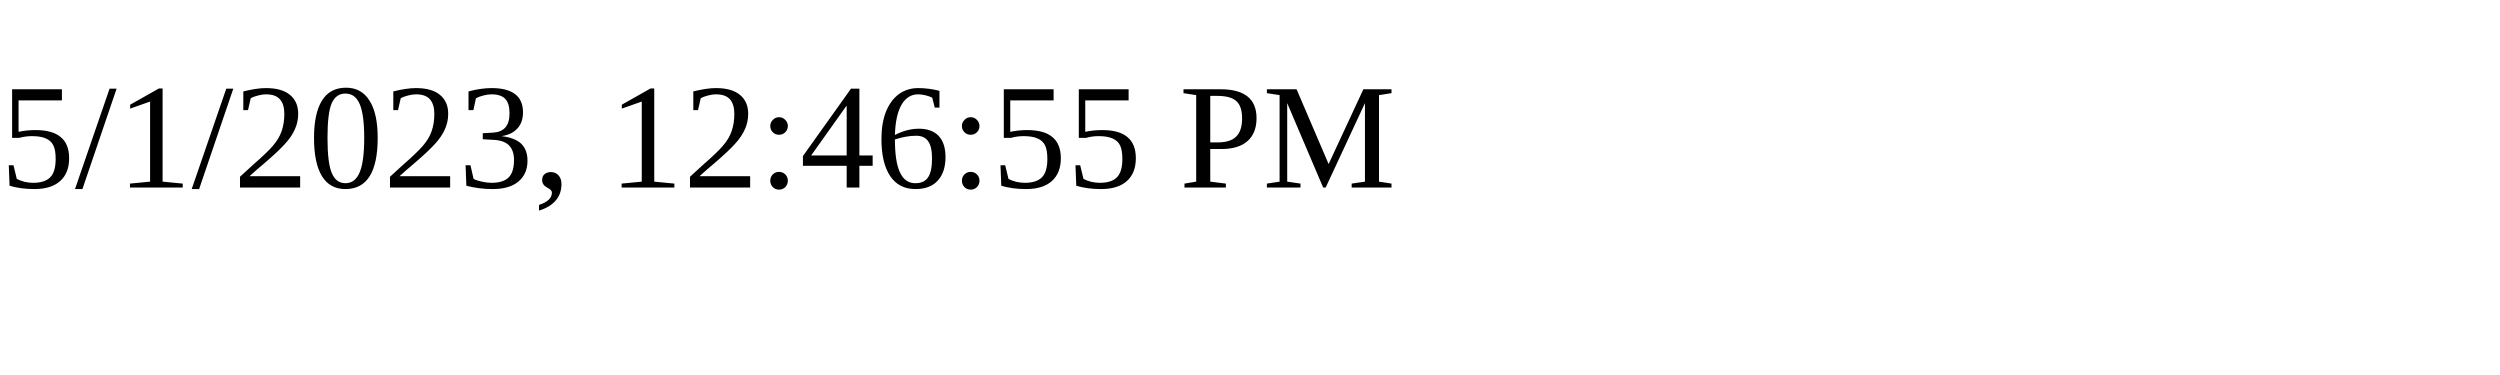
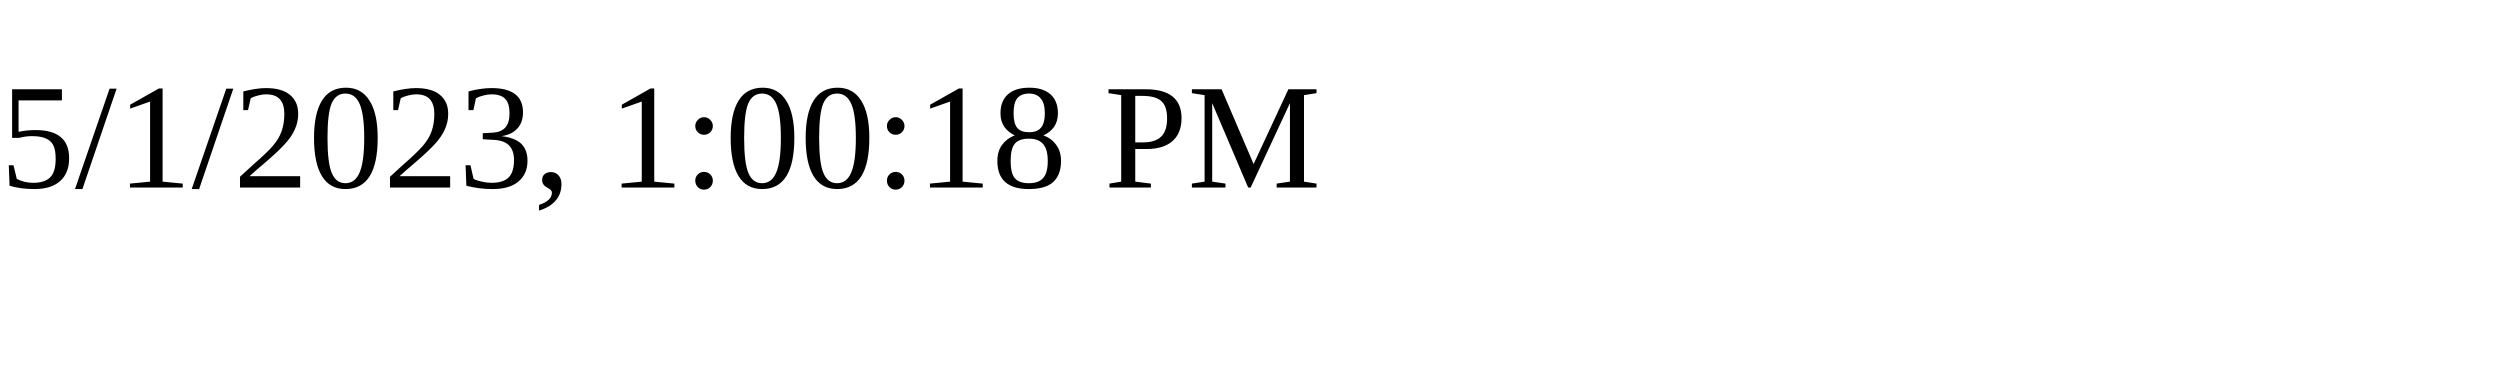
<svg xmlns="http://www.w3.org/2000/svg" height="30" width="200">
-   <text x="0" y="15">5/1/2023, 12:46:55 PM</text>
+   <text x="0" y="15">5/1/2023, 1:00:18 PM</text>
</svg>
